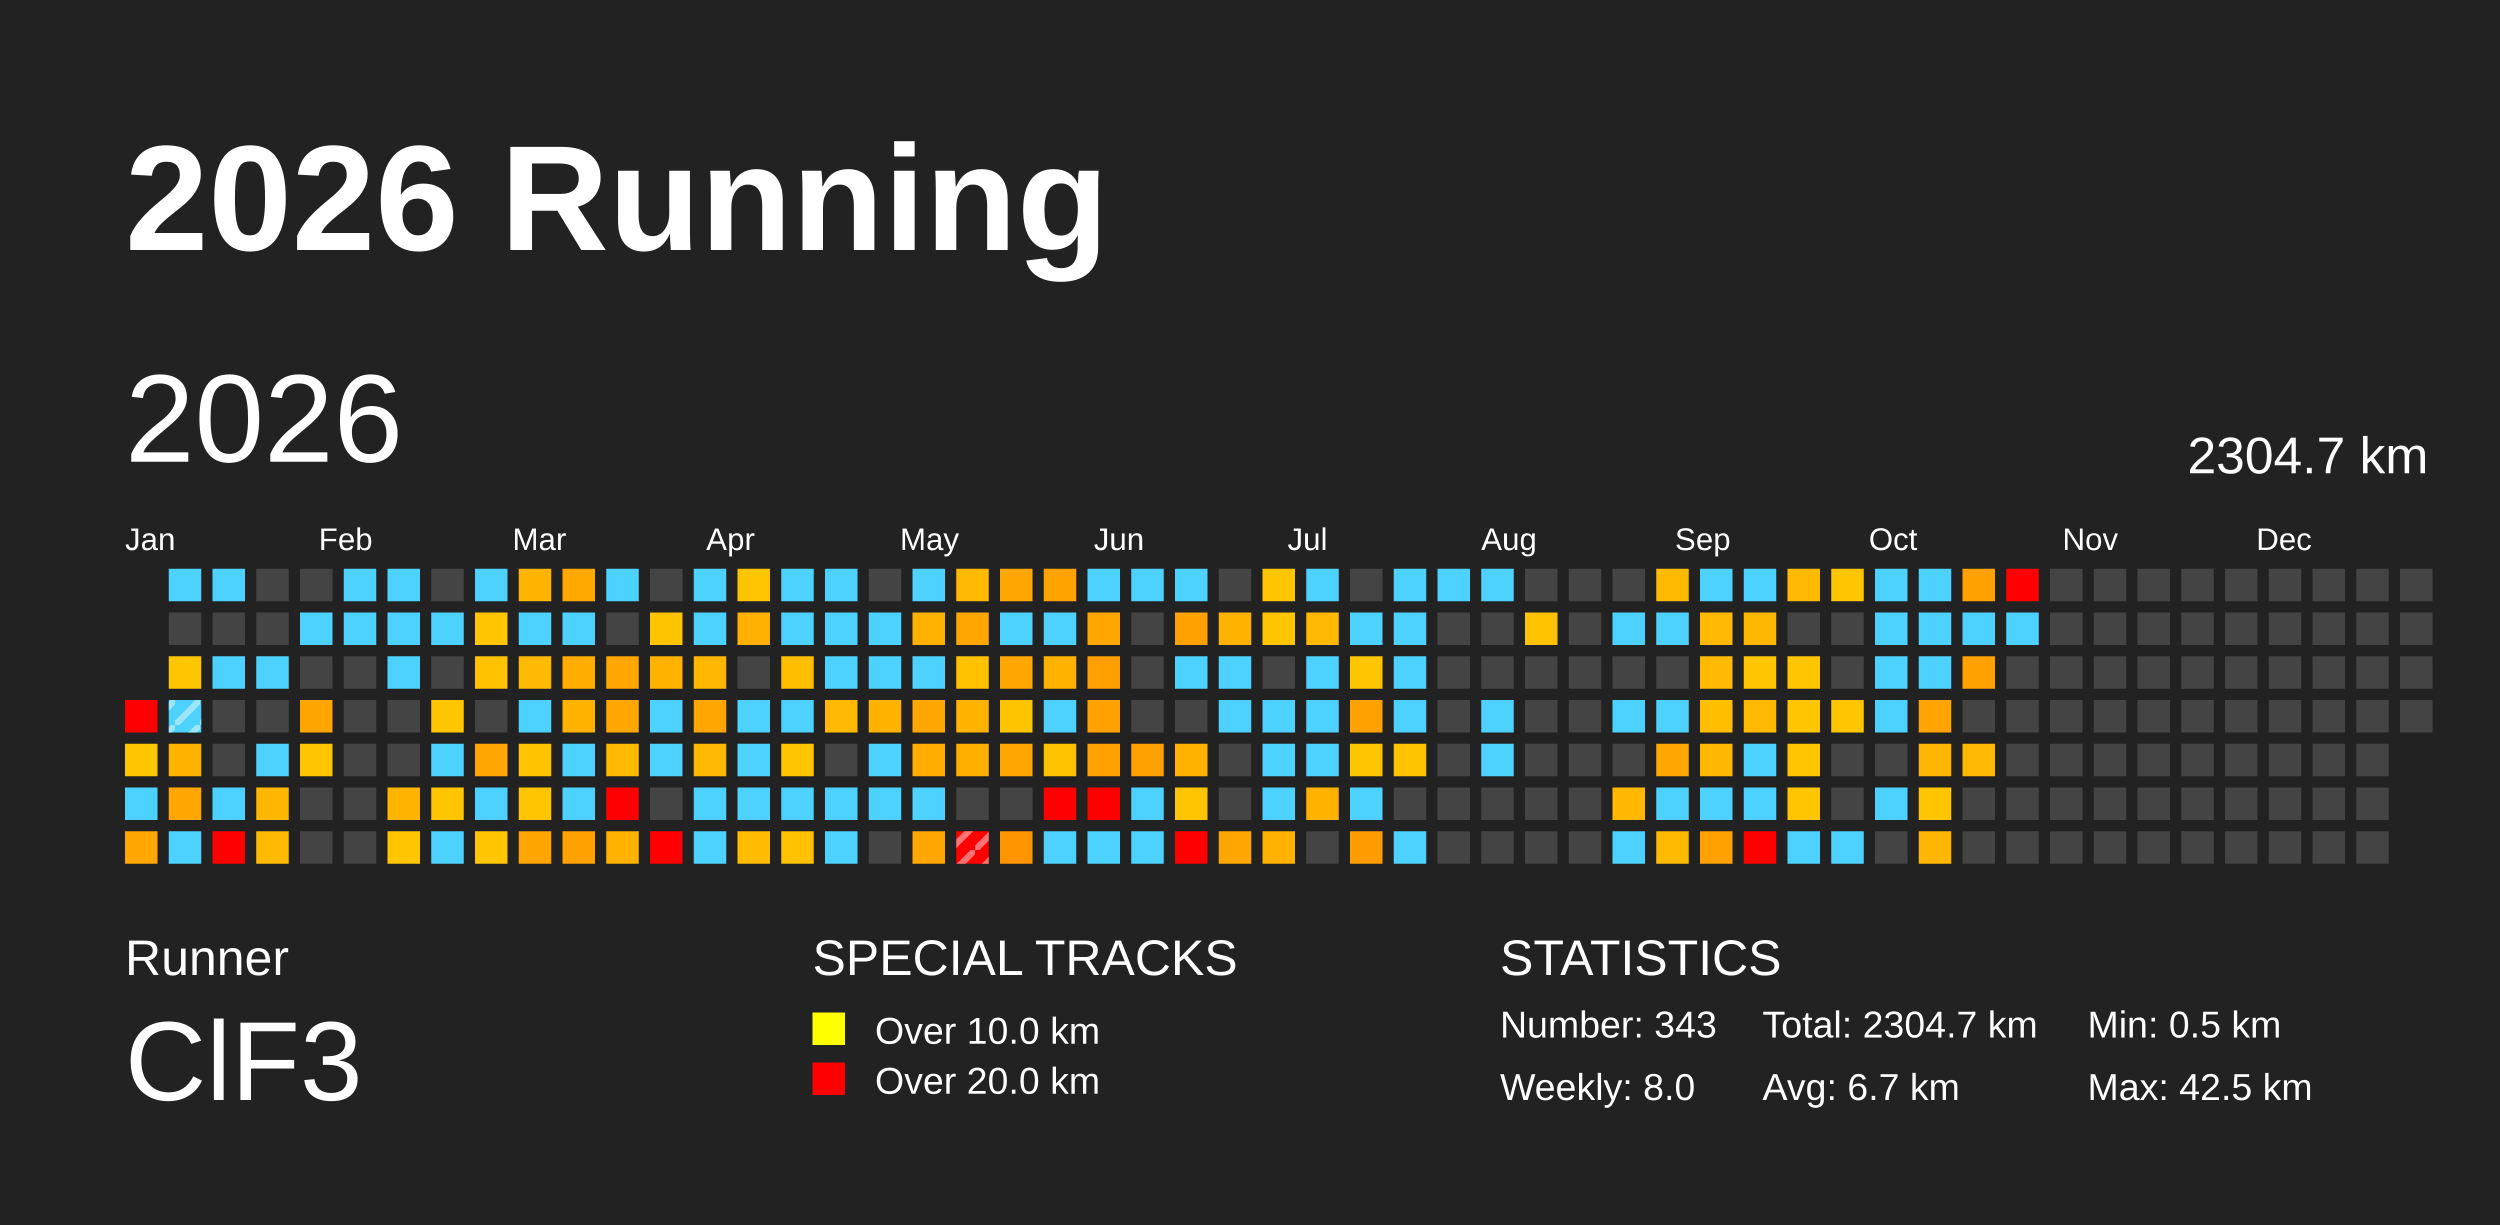
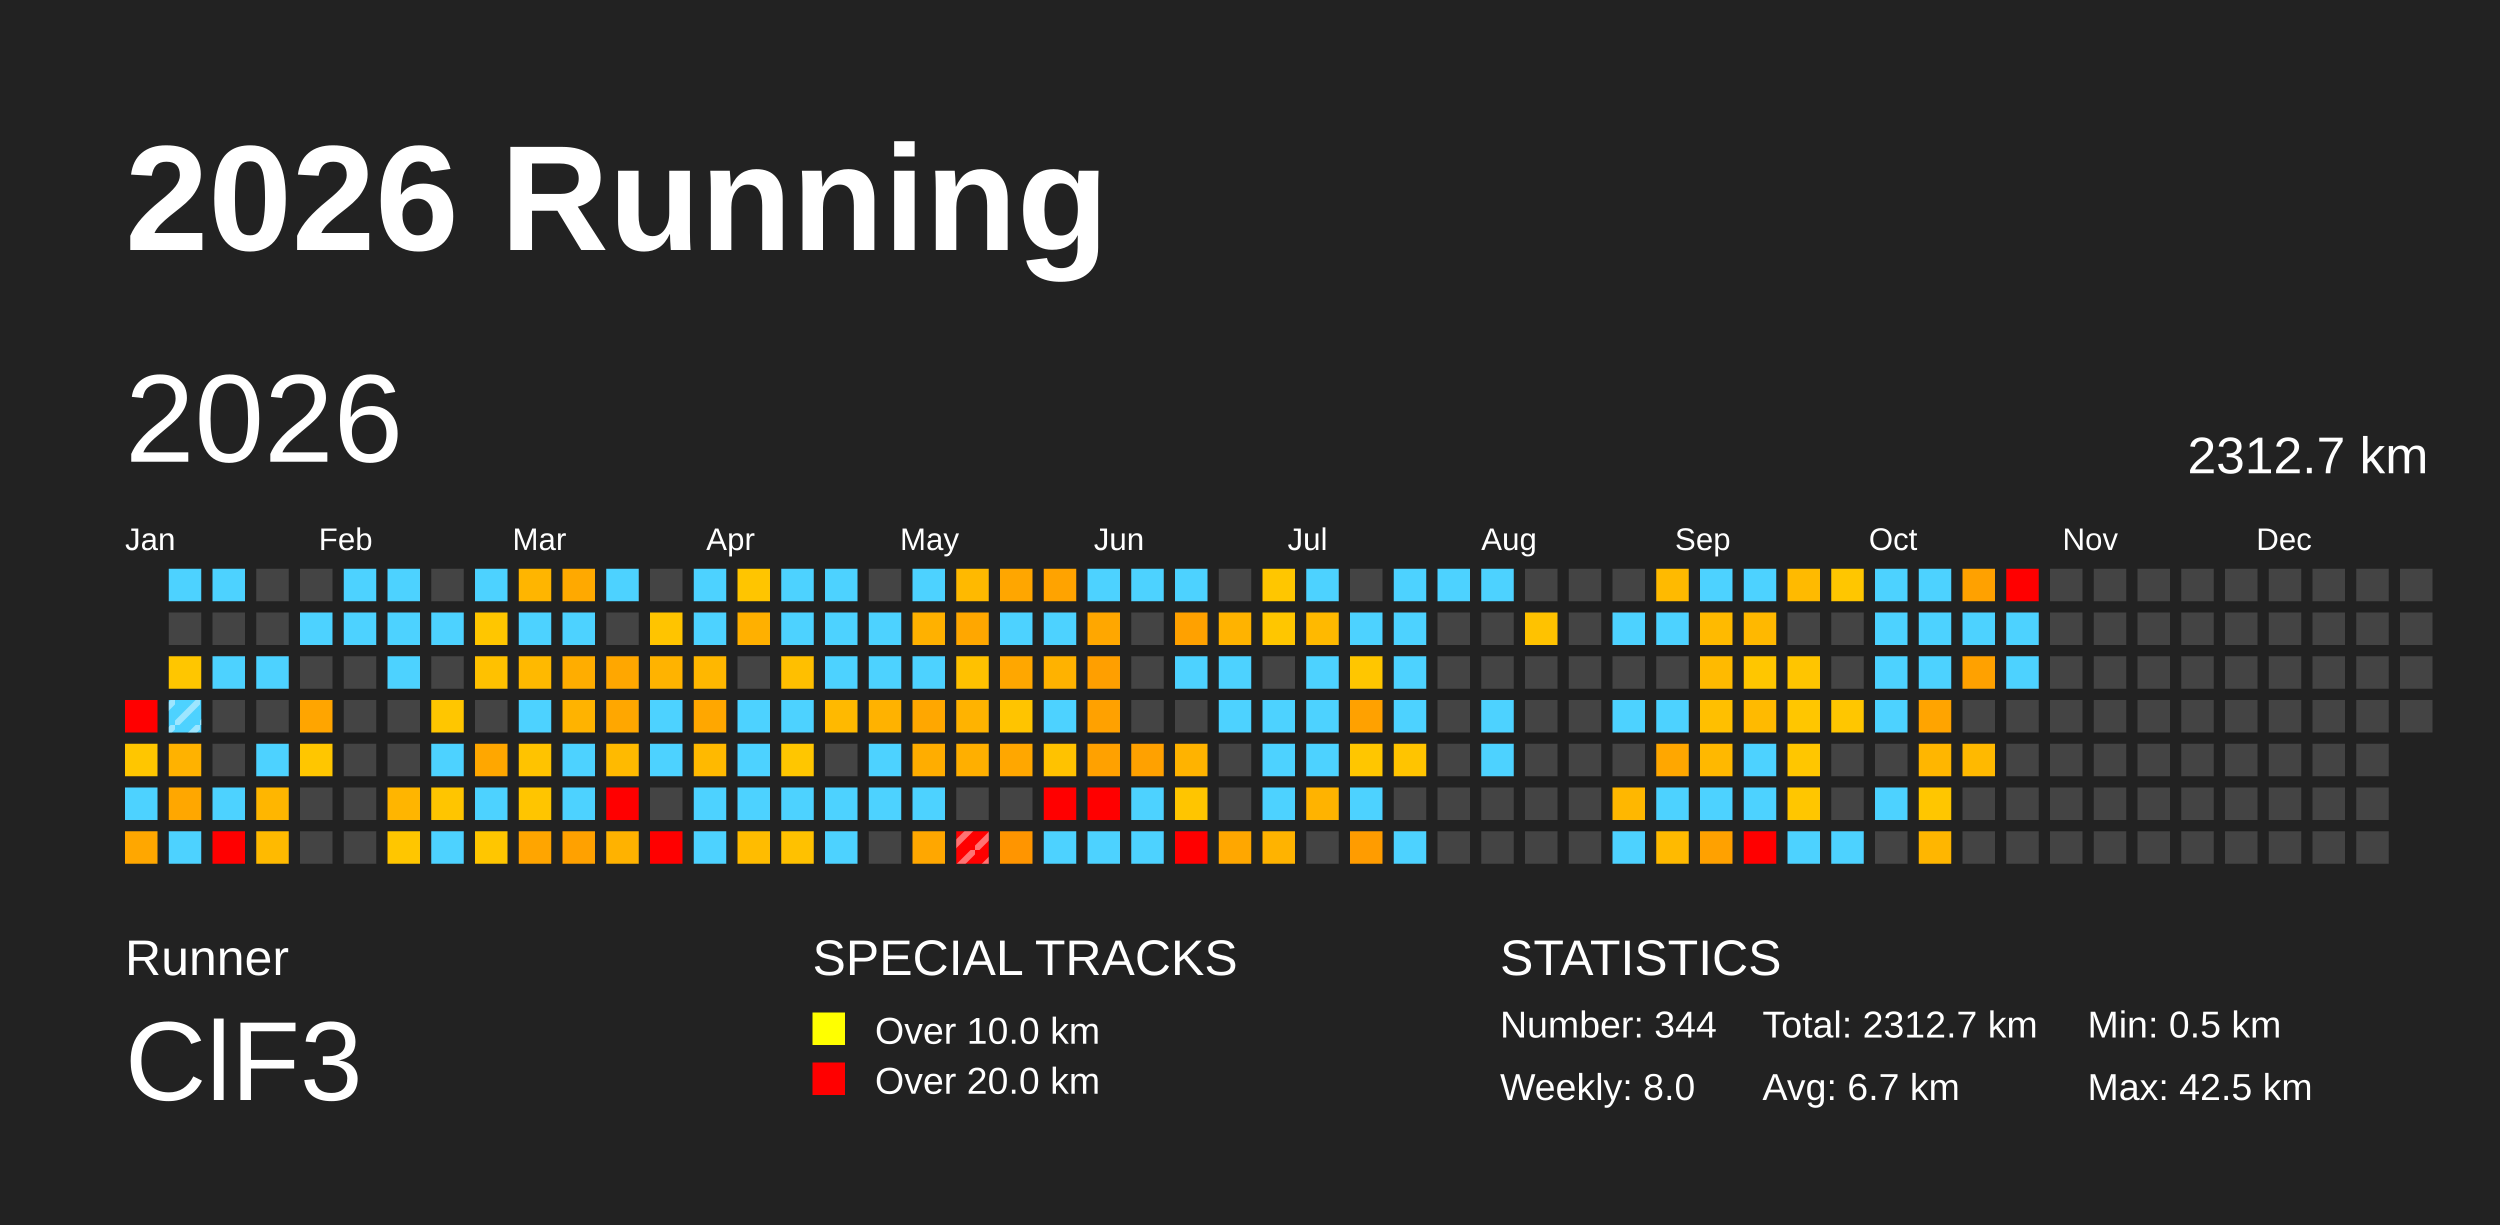
<svg xmlns="http://www.w3.org/2000/svg" baseProfile="full" height="98mm" version="1.1" viewBox="0,0,200,98" width="200mm">
  <defs>
    <pattern height="2" id="indoor-stripe" patternUnits="userSpaceOnUse" width="2">
      <line stroke="white" stroke-opacity="0.45" stroke-width="0.5" x1="0" x2="2" y1="2" y2="0" />
    </pattern>
  </defs>
  <rect fill="#222222" height="98" width="200" x="0" y="0" />
  <text fill="#FFFFFF" style="font-size:12px; font-family:Arial; font-weight:bold;" x="10" y="20">2026 Running</text>
  <text fill="#FFFFFF" style="font-size:4px; font-family:Arial" x="10" y="78">Runner</text>
  <text fill="#FFFFFF" style="font-size:9px; font-family:Arial" x="10" y="88">ClF3</text>
  <text fill="#FFFFFF" style="font-size:4px; font-family:Arial" x="65" y="78">SPECIAL TRACKS</text>
  <rect fill="yellow" height="2.6" width="2.6" x="65" y="81" />
  <text fill="#FFFFFF" style="font-size:3px; font-family:Arial" x="70" y="83.5">Over 10.0 km</text>
  <rect fill="red" height="2.6" width="2.6" x="65" y="85" />
  <text fill="#FFFFFF" style="font-size:3px; font-family:Arial" x="70" y="87.5">Over 20.0 km</text>
  <text fill="#FFFFFF" style="font-size:4px; font-family:Arial" x="120" y="78">STATISTICS</text>
-   <text fill="#FFFFFF" style="font-size:3px; font-family:Arial" x="120" y="83">Number: 343</text>
+   <text fill="#FFFFFF" style="font-size:3px; font-family:Arial" x="120" y="83">Number: 344</text>
  <text fill="#FFFFFF" style="font-size:3px; font-family:Arial" x="120" y="88">Weekly: 8.0</text>
-   <text fill="#FFFFFF" style="font-size:3px; font-family:Arial" x="141" y="83">Total: 2304.7 km</text>
+   <text fill="#FFFFFF" style="font-size:3px; font-family:Arial" x="141" y="83">Total: 2312.7 km</text>
  <text fill="#FFFFFF" style="font-size:3px; font-family:Arial" x="141" y="88">Avg: 6.7 km</text>
  <text fill="#FFFFFF" style="font-size:3px; font-family:Arial" x="167" y="83">Min: 0.5 km</text>
  <text fill="#FFFFFF" style="font-size:3px; font-family:Arial" x="167" y="88">Max: 42.5 km</text>
  <text dominant-baseline="hanging" fill="#FFFFFF" style="font-size:10.0px; font-family:Arial;" x="10" y="30">2026</text>
-   <text dominant-baseline="hanging" fill="#FFFFFF" style="font-size:4.125px; font-family:Arial;" x="175" y="35">2304.7 km</text>
+   <text dominant-baseline="hanging" fill="#FFFFFF" style="font-size:4.125px; font-family:Arial;" x="175" y="35">2312.7 km</text>
  <text fill="#FFFFFF" style="font-size:2.5px; font-family:Arial" x="10.0" y="44">Jan</text>
  <text fill="#FFFFFF" style="font-size:2.5px; font-family:Arial" x="25.5" y="44">Feb</text>
  <text fill="#FFFFFF" style="font-size:2.5px; font-family:Arial" x="41.0" y="44">Mar</text>
  <text fill="#FFFFFF" style="font-size:2.5px; font-family:Arial" x="56.5" y="44">Apr</text>
  <text fill="#FFFFFF" style="font-size:2.5px; font-family:Arial" x="72.0" y="44">May</text>
  <text fill="#FFFFFF" style="font-size:2.5px; font-family:Arial" x="87.5" y="44">Jun</text>
  <text fill="#FFFFFF" style="font-size:2.5px; font-family:Arial" x="103.0" y="44">Jul</text>
  <text fill="#FFFFFF" style="font-size:2.5px; font-family:Arial" x="118.5" y="44">Aug</text>
  <text fill="#FFFFFF" style="font-size:2.5px; font-family:Arial" x="134.0" y="44">Sep</text>
  <text fill="#FFFFFF" style="font-size:2.5px; font-family:Arial" x="149.5" y="44">Oct</text>
  <text fill="#FFFFFF" style="font-size:2.5px; font-family:Arial" x="165.0" y="44">Nov</text>
  <text fill="#FFFFFF" style="font-size:2.5px; font-family:Arial" x="180.5" y="44">Dec</text>
  <rect fill="red" height="2.6" width="2.6" x="10.0" y="56.0" />
  <rect fill="#ffc600" height="2.6" width="2.6" x="10.0" y="59.5" />
  <rect fill="#4dd2ff" height="2.6" width="2.6" x="10.0" y="63.0" />
  <rect fill="#ffa700" height="2.6" width="2.6" x="10.0" y="66.5" />
  <rect fill="#4dd2ff" height="2.6" width="2.6" x="13.5" y="45.5" />
  <rect fill="#444444" height="2.6" width="2.6" x="13.5" y="49.0" />
  <rect fill="#ffc600" height="2.6" width="2.6" x="13.5" y="52.5" />
  <rect fill="#4dd2ff" height="2.6" width="2.6" x="13.5" y="56.0" />
  <rect fill="url(#indoor-stripe)" height="2.6" style="pointer-events: none;" width="2.6" x="13.5" y="56.0" />
  <rect fill="#ffb200" height="2.6" width="2.6" x="13.5" y="59.5" />
  <rect fill="#ffa700" height="2.6" width="2.6" x="13.5" y="63.0" />
  <rect fill="#4dd2ff" height="2.6" width="2.6" x="13.5" y="66.5" />
  <rect fill="#4dd2ff" height="2.6" width="2.6" x="17.0" y="45.5" />
  <rect fill="#444444" height="2.6" width="2.6" x="17.0" y="49.0" />
  <rect fill="#4dd2ff" height="2.6" width="2.6" x="17.0" y="52.5" />
  <rect fill="#444444" height="2.6" width="2.6" x="17.0" y="56.0" />
  <rect fill="#444444" height="2.6" width="2.6" x="17.0" y="59.5" />
  <rect fill="#4dd2ff" height="2.6" width="2.6" x="17.0" y="63.0" />
  <rect fill="red" height="2.6" width="2.6" x="17.0" y="66.5" />
  <rect fill="#444444" height="2.6" width="2.6" x="20.5" y="45.5" />
  <rect fill="#444444" height="2.6" width="2.6" x="20.5" y="49.0" />
  <rect fill="#4dd2ff" height="2.6" width="2.6" x="20.5" y="52.5" />
  <rect fill="#444444" height="2.6" width="2.6" x="20.5" y="56.0" />
  <rect fill="#4dd2ff" height="2.6" width="2.6" x="20.5" y="59.5" />
  <rect fill="#ffb600" height="2.6" width="2.6" x="20.5" y="63.0" />
  <rect fill="#ffba00" height="2.6" width="2.6" x="20.5" y="66.5" />
  <rect fill="#444444" height="2.6" width="2.6" x="24.0" y="45.5" />
  <rect fill="#4dd2ff" height="2.6" width="2.6" x="24.0" y="49.0" />
  <rect fill="#444444" height="2.6" width="2.6" x="24.0" y="52.5" />
  <rect fill="#ffa500" height="2.6" width="2.6" x="24.0" y="56.0" />
  <rect fill="#ffc600" height="2.6" width="2.6" x="24.0" y="59.5" />
  <rect fill="#444444" height="2.6" width="2.6" x="24.0" y="63.0" />
  <rect fill="#444444" height="2.6" width="2.6" x="24.0" y="66.5" />
  <rect fill="#4dd2ff" height="2.6" width="2.6" x="27.5" y="45.5" />
  <rect fill="#4dd2ff" height="2.6" width="2.6" x="27.5" y="49.0" />
  <rect fill="#444444" height="2.6" width="2.6" x="27.5" y="52.5" />
  <rect fill="#444444" height="2.6" width="2.6" x="27.5" y="56.0" />
  <rect fill="#444444" height="2.6" width="2.6" x="27.5" y="59.5" />
  <rect fill="#444444" height="2.6" width="2.6" x="27.5" y="63.0" />
  <rect fill="#444444" height="2.6" width="2.6" x="27.5" y="66.5" />
  <rect fill="#4dd2ff" height="2.6" width="2.6" x="31.0" y="45.5" />
  <rect fill="#4dd2ff" height="2.6" width="2.6" x="31.0" y="49.0" />
  <rect fill="#4dd2ff" height="2.6" width="2.6" x="31.0" y="52.5" />
  <rect fill="#444444" height="2.6" width="2.6" x="31.0" y="56.0" />
  <rect fill="#444444" height="2.6" width="2.6" x="31.0" y="59.5" />
  <rect fill="#ffb500" height="2.6" width="2.6" x="31.0" y="63.0" />
  <rect fill="#ffc600" height="2.6" width="2.6" x="31.0" y="66.5" />
  <rect fill="#444444" height="2.6" width="2.6" x="34.5" y="45.5" />
  <rect fill="#4dd2ff" height="2.6" width="2.6" x="34.5" y="49.0" />
  <rect fill="#444444" height="2.6" width="2.6" x="34.5" y="52.5" />
  <rect fill="#ffc600" height="2.6" width="2.6" x="34.5" y="56.0" />
  <rect fill="#4dd2ff" height="2.6" width="2.6" x="34.5" y="59.5" />
  <rect fill="#ffc500" height="2.6" width="2.6" x="34.5" y="63.0" />
  <rect fill="#4dd2ff" height="2.6" width="2.6" x="34.5" y="66.5" />
  <rect fill="#4dd2ff" height="2.6" width="2.6" x="38.0" y="45.5" />
  <rect fill="#ffc600" height="2.6" width="2.6" x="38.0" y="49.0" />
  <rect fill="#ffc100" height="2.6" width="2.6" x="38.0" y="52.5" />
  <rect fill="#444444" height="2.6" width="2.6" x="38.0" y="56.0" />
  <rect fill="#ffa700" height="2.6" width="2.6" x="38.0" y="59.5" />
  <rect fill="#4dd2ff" height="2.6" width="2.6" x="38.0" y="63.0" />
  <rect fill="#ffc600" height="2.6" width="2.6" x="38.0" y="66.5" />
  <rect fill="#ffb500" height="2.6" width="2.6" x="41.5" y="45.5" />
  <rect fill="#4dd2ff" height="2.6" width="2.6" x="41.5" y="49.0" />
  <rect fill="#ffb900" height="2.6" width="2.6" x="41.5" y="52.5" />
  <rect fill="#4dd2ff" height="2.6" width="2.6" x="41.5" y="56.0" />
  <rect fill="#ffc300" height="2.6" width="2.6" x="41.5" y="59.5" />
  <rect fill="#ffc500" height="2.6" width="2.6" x="41.5" y="63.0" />
  <rect fill="#ffa500" height="2.6" width="2.6" x="41.5" y="66.5" />
  <rect fill="#ffa900" height="2.6" width="2.6" x="45.0" y="45.5" />
  <rect fill="#4dd2ff" height="2.6" width="2.6" x="45.0" y="49.0" />
  <rect fill="#ffad00" height="2.6" width="2.6" x="45.0" y="52.5" />
  <rect fill="#ffb300" height="2.6" width="2.6" x="45.0" y="56.0" />
  <rect fill="#4dd2ff" height="2.6" width="2.6" x="45.0" y="59.5" />
  <rect fill="#4dd2ff" height="2.6" width="2.6" x="45.0" y="63.0" />
  <rect fill="#ffa100" height="2.6" width="2.6" x="45.0" y="66.5" />
  <rect fill="#4dd2ff" height="2.6" width="2.6" x="48.5" y="45.5" />
  <rect fill="#444444" height="2.6" width="2.6" x="48.5" y="49.0" />
  <rect fill="#ffa700" height="2.6" width="2.6" x="48.5" y="52.5" />
  <rect fill="#ffa700" height="2.6" width="2.6" x="48.5" y="56.0" />
  <rect fill="#ffba00" height="2.6" width="2.6" x="48.5" y="59.5" />
  <rect fill="red" height="2.6" width="2.6" x="48.5" y="63.0" />
  <rect fill="#ffb200" height="2.6" width="2.6" x="48.5" y="66.5" />
  <rect fill="#444444" height="2.6" width="2.6" x="52.0" y="45.5" />
  <rect fill="#ffc400" height="2.6" width="2.6" x="52.0" y="49.0" />
  <rect fill="#ffb300" height="2.6" width="2.6" x="52.0" y="52.5" />
  <rect fill="#4dd2ff" height="2.6" width="2.6" x="52.0" y="56.0" />
  <rect fill="#4dd2ff" height="2.6" width="2.6" x="52.0" y="59.5" />
  <rect fill="#444444" height="2.6" width="2.6" x="52.0" y="63.0" />
  <rect fill="red" height="2.6" width="2.6" x="52.0" y="66.5" />
  <rect fill="#4dd2ff" height="2.6" width="2.6" x="55.5" y="45.5" />
  <rect fill="#4dd2ff" height="2.6" width="2.6" x="55.5" y="49.0" />
  <rect fill="#ffb700" height="2.6" width="2.6" x="55.5" y="52.5" />
  <rect fill="#ffa700" height="2.6" width="2.6" x="55.5" y="56.0" />
  <rect fill="#ffb900" height="2.6" width="2.6" x="55.5" y="59.5" />
  <rect fill="#4dd2ff" height="2.6" width="2.6" x="55.5" y="63.0" />
  <rect fill="#4dd2ff" height="2.6" width="2.6" x="55.5" y="66.5" />
  <rect fill="#ffc500" height="2.6" width="2.6" x="59.0" y="45.5" />
  <rect fill="#ffb000" height="2.6" width="2.6" x="59.0" y="49.0" />
  <rect fill="#444444" height="2.6" width="2.6" x="59.0" y="52.5" />
  <rect fill="#4dd2ff" height="2.6" width="2.6" x="59.0" y="56.0" />
  <rect fill="#4dd2ff" height="2.6" width="2.6" x="59.0" y="59.5" />
  <rect fill="#4dd2ff" height="2.6" width="2.6" x="59.0" y="63.0" />
  <rect fill="#ffbc00" height="2.6" width="2.6" x="59.0" y="66.5" />
  <rect fill="#4dd2ff" height="2.6" width="2.6" x="62.5" y="45.5" />
  <rect fill="#4dd2ff" height="2.6" width="2.6" x="62.5" y="49.0" />
  <rect fill="#ffbf00" height="2.6" width="2.6" x="62.5" y="52.5" />
  <rect fill="#4dd2ff" height="2.6" width="2.6" x="62.5" y="56.0" />
  <rect fill="#ffc600" height="2.6" width="2.6" x="62.5" y="59.5" />
  <rect fill="#4dd2ff" height="2.6" width="2.6" x="62.5" y="63.0" />
  <rect fill="#ffc100" height="2.6" width="2.6" x="62.5" y="66.5" />
  <rect fill="#4dd2ff" height="2.6" width="2.6" x="66.0" y="45.5" />
  <rect fill="#4dd2ff" height="2.6" width="2.6" x="66.0" y="49.0" />
  <rect fill="#4dd2ff" height="2.6" width="2.6" x="66.0" y="52.5" />
  <rect fill="#ffb900" height="2.6" width="2.6" x="66.0" y="56.0" />
  <rect fill="#444444" height="2.6" width="2.6" x="66.0" y="59.5" />
  <rect fill="#4dd2ff" height="2.6" width="2.6" x="66.0" y="63.0" />
  <rect fill="#4dd2ff" height="2.6" width="2.6" x="66.0" y="66.5" />
  <rect fill="#444444" height="2.6" width="2.6" x="69.5" y="45.5" />
  <rect fill="#4dd2ff" height="2.6" width="2.6" x="69.5" y="49.0" />
  <rect fill="#4dd2ff" height="2.6" width="2.6" x="69.5" y="52.5" />
  <rect fill="#ffb200" height="2.6" width="2.6" x="69.5" y="56.0" />
  <rect fill="#4dd2ff" height="2.6" width="2.6" x="69.5" y="59.5" />
  <rect fill="#4dd2ff" height="2.6" width="2.6" x="69.5" y="63.0" />
  <rect fill="#444444" height="2.6" width="2.6" x="69.5" y="66.5" />
  <rect fill="#4dd2ff" height="2.6" width="2.6" x="73.0" y="45.5" />
  <rect fill="#ffb100" height="2.6" width="2.6" x="73.0" y="49.0" />
  <rect fill="#4dd2ff" height="2.6" width="2.6" x="73.0" y="52.5" />
  <rect fill="#ffa700" height="2.6" width="2.6" x="73.0" y="56.0" />
  <rect fill="#ffad00" height="2.6" width="2.6" x="73.0" y="59.5" />
  <rect fill="#4dd2ff" height="2.6" width="2.6" x="73.0" y="63.0" />
  <rect fill="#ffa700" height="2.6" width="2.6" x="73.0" y="66.5" />
  <rect fill="#ffb900" height="2.6" width="2.6" x="76.5" y="45.5" />
  <rect fill="#ffa700" height="2.6" width="2.6" x="76.5" y="49.0" />
  <rect fill="#ffc100" height="2.6" width="2.6" x="76.5" y="52.5" />
  <rect fill="#ffb300" height="2.6" width="2.6" x="76.5" y="56.0" />
  <rect fill="#ffaf00" height="2.6" width="2.6" x="76.5" y="59.5" />
  <rect fill="#444444" height="2.6" width="2.6" x="76.5" y="63.0" />
  <rect fill="red" height="2.6" width="2.6" x="76.5" y="66.5" />
  <rect fill="url(#indoor-stripe)" height="2.6" style="pointer-events: none;" width="2.6" x="76.5" y="66.5" />
  <rect fill="#ffa600" height="2.6" width="2.6" x="80.0" y="45.5" />
  <rect fill="#4dd2ff" height="2.6" width="2.6" x="80.0" y="49.0" />
  <rect fill="#ffa700" height="2.6" width="2.6" x="80.0" y="52.5" />
  <rect fill="#ffc400" height="2.6" width="2.6" x="80.0" y="56.0" />
  <rect fill="#ffa700" height="2.6" width="2.6" x="80.0" y="59.5" />
  <rect fill="#444444" height="2.6" width="2.6" x="80.0" y="63.0" />
  <rect fill="#ff9500" height="2.6" width="2.6" x="80.0" y="66.5" />
  <rect fill="#ffa300" height="2.6" width="2.6" x="83.5" y="45.5" />
  <rect fill="#4dd2ff" height="2.6" width="2.6" x="83.5" y="49.0" />
  <rect fill="#ffb200" height="2.6" width="2.6" x="83.5" y="52.5" />
  <rect fill="#4dd2ff" height="2.6" width="2.6" x="83.5" y="56.0" />
  <rect fill="#ffc200" height="2.6" width="2.6" x="83.5" y="59.5" />
  <rect fill="red" height="2.6" width="2.6" x="83.5" y="63.0" />
  <rect fill="#4dd2ff" height="2.6" width="2.6" x="83.5" y="66.5" />
  <rect fill="#4dd2ff" height="2.6" width="2.6" x="87.0" y="45.5" />
  <rect fill="#ffa700" height="2.6" width="2.6" x="87.0" y="49.0" />
  <rect fill="#ff9f00" height="2.6" width="2.6" x="87.0" y="52.5" />
  <rect fill="#ffa100" height="2.6" width="2.6" x="87.0" y="56.0" />
  <rect fill="#ffa100" height="2.6" width="2.6" x="87.0" y="59.5" />
  <rect fill="red" height="2.6" width="2.6" x="87.0" y="63.0" />
  <rect fill="#4dd2ff" height="2.6" width="2.6" x="87.0" y="66.5" />
  <rect fill="#4dd2ff" height="2.6" width="2.6" x="90.5" y="45.5" />
  <rect fill="#444444" height="2.6" width="2.6" x="90.5" y="49.0" />
  <rect fill="#444444" height="2.6" width="2.6" x="90.5" y="52.5" />
  <rect fill="#444444" height="2.6" width="2.6" x="90.5" y="56.0" />
  <rect fill="#ffa100" height="2.6" width="2.6" x="90.5" y="59.5" />
  <rect fill="#4dd2ff" height="2.6" width="2.6" x="90.5" y="63.0" />
  <rect fill="#4dd2ff" height="2.6" width="2.6" x="90.5" y="66.5" />
  <rect fill="#4dd2ff" height="2.6" width="2.6" x="94.0" y="45.5" />
  <rect fill="#ffa100" height="2.6" width="2.6" x="94.0" y="49.0" />
  <rect fill="#4dd2ff" height="2.6" width="2.6" x="94.0" y="52.5" />
  <rect fill="#444444" height="2.6" width="2.6" x="94.0" y="56.0" />
  <rect fill="#ffb300" height="2.6" width="2.6" x="94.0" y="59.5" />
  <rect fill="#ffc500" height="2.6" width="2.6" x="94.0" y="63.0" />
  <rect fill="red" height="2.6" width="2.6" x="94.0" y="66.5" />
  <rect fill="#444444" height="2.6" width="2.6" x="97.5" y="45.5" />
  <rect fill="#ffb300" height="2.6" width="2.6" x="97.5" y="49.0" />
  <rect fill="#4dd2ff" height="2.6" width="2.6" x="97.5" y="52.5" />
  <rect fill="#4dd2ff" height="2.6" width="2.6" x="97.5" y="56.0" />
  <rect fill="#444444" height="2.6" width="2.6" x="97.5" y="59.5" />
  <rect fill="#444444" height="2.6" width="2.6" x="97.5" y="63.0" />
  <rect fill="#ffa700" height="2.6" width="2.6" x="97.5" y="66.5" />
  <rect fill="#ffc600" height="2.6" width="2.6" x="101.0" y="45.5" />
  <rect fill="#ffc600" height="2.6" width="2.6" x="101.0" y="49.0" />
  <rect fill="#444444" height="2.6" width="2.6" x="101.0" y="52.5" />
  <rect fill="#4dd2ff" height="2.6" width="2.6" x="101.0" y="56.0" />
  <rect fill="#4dd2ff" height="2.6" width="2.6" x="101.0" y="59.5" />
  <rect fill="#4dd2ff" height="2.6" width="2.6" x="101.0" y="63.0" />
  <rect fill="#ffb300" height="2.6" width="2.6" x="101.0" y="66.5" />
  <rect fill="#4dd2ff" height="2.6" width="2.6" x="104.5" y="45.5" />
  <rect fill="#ffb900" height="2.6" width="2.6" x="104.5" y="49.0" />
  <rect fill="#4dd2ff" height="2.6" width="2.6" x="104.5" y="52.5" />
  <rect fill="#4dd2ff" height="2.6" width="2.6" x="104.5" y="56.0" />
  <rect fill="#4dd2ff" height="2.6" width="2.6" x="104.5" y="59.5" />
  <rect fill="#ffb300" height="2.6" width="2.6" x="104.5" y="63.0" />
  <rect fill="#444444" height="2.6" width="2.6" x="104.5" y="66.5" />
  <rect fill="#444444" height="2.6" width="2.6" x="108.0" y="45.5" />
  <rect fill="#4dd2ff" height="2.6" width="2.6" x="108.0" y="49.0" />
  <rect fill="#ffc600" height="2.6" width="2.6" x="108.0" y="52.5" />
  <rect fill="#ffa100" height="2.6" width="2.6" x="108.0" y="56.0" />
  <rect fill="#ffc600" height="2.6" width="2.6" x="108.0" y="59.5" />
  <rect fill="#4dd2ff" height="2.6" width="2.6" x="108.0" y="63.0" />
  <rect fill="#ff9c00" height="2.6" width="2.6" x="108.0" y="66.5" />
  <rect fill="#4dd2ff" height="2.6" width="2.6" x="111.5" y="45.5" />
  <rect fill="#4dd2ff" height="2.6" width="2.6" x="111.5" y="49.0" />
  <rect fill="#4dd2ff" height="2.6" width="2.6" x="111.5" y="52.5" />
  <rect fill="#4dd2ff" height="2.6" width="2.6" x="111.5" y="56.0" />
  <rect fill="#ffc400" height="2.6" width="2.6" x="111.5" y="59.5" />
  <rect fill="#444444" height="2.6" width="2.6" x="111.5" y="63.0" />
  <rect fill="#4dd2ff" height="2.6" width="2.6" x="111.5" y="66.5" />
  <rect fill="#4dd2ff" height="2.6" width="2.6" x="115.0" y="45.5" />
  <rect fill="#444444" height="2.6" width="2.6" x="115.0" y="49.0" />
  <rect fill="#444444" height="2.6" width="2.6" x="115.0" y="52.5" />
  <rect fill="#444444" height="2.6" width="2.6" x="115.0" y="56.0" />
  <rect fill="#444444" height="2.6" width="2.6" x="115.0" y="59.5" />
  <rect fill="#444444" height="2.6" width="2.6" x="115.0" y="63.0" />
  <rect fill="#444444" height="2.6" width="2.6" x="115.0" y="66.5" />
  <rect fill="#4dd2ff" height="2.6" width="2.6" x="118.5" y="45.5" />
  <rect fill="#444444" height="2.6" width="2.6" x="118.5" y="49.0" />
  <rect fill="#444444" height="2.6" width="2.6" x="118.5" y="52.5" />
  <rect fill="#4dd2ff" height="2.6" width="2.6" x="118.5" y="56.0" />
  <rect fill="#4dd2ff" height="2.6" width="2.6" x="118.5" y="59.5" />
  <rect fill="#444444" height="2.6" width="2.6" x="118.5" y="63.0" />
  <rect fill="#444444" height="2.6" width="2.6" x="118.5" y="66.5" />
  <rect fill="#444444" height="2.6" width="2.6" x="122.0" y="45.5" />
  <rect fill="#ffc200" height="2.6" width="2.6" x="122.0" y="49.0" />
  <rect fill="#444444" height="2.6" width="2.6" x="122.0" y="52.5" />
  <rect fill="#444444" height="2.6" width="2.6" x="122.0" y="56.0" />
  <rect fill="#444444" height="2.6" width="2.6" x="122.0" y="59.5" />
  <rect fill="#444444" height="2.6" width="2.6" x="122.0" y="63.0" />
  <rect fill="#444444" height="2.6" width="2.6" x="122.0" y="66.5" />
  <rect fill="#444444" height="2.6" width="2.6" x="125.5" y="45.5" />
  <rect fill="#444444" height="2.6" width="2.6" x="125.5" y="49.0" />
  <rect fill="#444444" height="2.6" width="2.6" x="125.5" y="52.5" />
  <rect fill="#444444" height="2.6" width="2.6" x="125.5" y="56.0" />
  <rect fill="#444444" height="2.6" width="2.6" x="125.5" y="59.5" />
  <rect fill="#444444" height="2.6" width="2.6" x="125.5" y="63.0" />
  <rect fill="#444444" height="2.6" width="2.6" x="125.5" y="66.5" />
  <rect fill="#444444" height="2.6" width="2.6" x="129.0" y="45.5" />
  <rect fill="#4dd2ff" height="2.6" width="2.6" x="129.0" y="49.0" />
  <rect fill="#444444" height="2.6" width="2.6" x="129.0" y="52.5" />
  <rect fill="#4dd2ff" height="2.6" width="2.6" x="129.0" y="56.0" />
  <rect fill="#444444" height="2.6" width="2.6" x="129.0" y="59.5" />
  <rect fill="#ffb700" height="2.6" width="2.6" x="129.0" y="63.0" />
  <rect fill="#4dd2ff" height="2.6" width="2.6" x="129.0" y="66.5" />
  <rect fill="#ffba00" height="2.6" width="2.6" x="132.5" y="45.5" />
  <rect fill="#4dd2ff" height="2.6" width="2.6" x="132.5" y="49.0" />
  <rect fill="#444444" height="2.6" width="2.6" x="132.5" y="52.5" />
  <rect fill="#4dd2ff" height="2.6" width="2.6" x="132.5" y="56.0" />
  <rect fill="#ffa700" height="2.6" width="2.6" x="132.5" y="59.5" />
  <rect fill="#4dd2ff" height="2.6" width="2.6" x="132.5" y="63.0" />
  <rect fill="#ffba00" height="2.6" width="2.6" x="132.5" y="66.5" />
  <rect fill="#4dd2ff" height="2.6" width="2.6" x="136.0" y="45.5" />
  <rect fill="#ffba00" height="2.6" width="2.6" x="136.0" y="49.0" />
  <rect fill="#ffba00" height="2.6" width="2.6" x="136.0" y="52.5" />
  <rect fill="#ffbf00" height="2.6" width="2.6" x="136.0" y="56.0" />
  <rect fill="#ffb800" height="2.6" width="2.6" x="136.0" y="59.5" />
  <rect fill="#4dd2ff" height="2.6" width="2.6" x="136.0" y="63.0" />
  <rect fill="#ffa100" height="2.6" width="2.6" x="136.0" y="66.5" />
  <rect fill="#4dd2ff" height="2.6" width="2.6" x="139.5" y="45.5" />
  <rect fill="#ffb800" height="2.6" width="2.6" x="139.5" y="49.0" />
  <rect fill="#ffc600" height="2.6" width="2.6" x="139.5" y="52.5" />
  <rect fill="#ffba00" height="2.6" width="2.6" x="139.5" y="56.0" />
  <rect fill="#4dd2ff" height="2.6" width="2.6" x="139.5" y="59.5" />
  <rect fill="#4dd2ff" height="2.6" width="2.6" x="139.5" y="63.0" />
  <rect fill="red" height="2.6" width="2.6" x="139.5" y="66.5" />
  <rect fill="#ffba00" height="2.6" width="2.6" x="143.0" y="45.5" />
  <rect fill="#444444" height="2.6" width="2.6" x="143.0" y="49.0" />
  <rect fill="#ffc500" height="2.6" width="2.6" x="143.0" y="52.5" />
  <rect fill="#ffc600" height="2.6" width="2.6" x="143.0" y="56.0" />
  <rect fill="#ffc600" height="2.6" width="2.6" x="143.0" y="59.5" />
  <rect fill="#ffc600" height="2.6" width="2.6" x="143.0" y="63.0" />
  <rect fill="#4dd2ff" height="2.6" width="2.6" x="143.0" y="66.5" />
  <rect fill="#ffc600" height="2.6" width="2.6" x="146.5" y="45.5" />
  <rect fill="#444444" height="2.6" width="2.6" x="146.5" y="49.0" />
  <rect fill="#444444" height="2.6" width="2.6" x="146.5" y="52.5" />
  <rect fill="#ffc600" height="2.6" width="2.6" x="146.5" y="56.0" />
  <rect fill="#444444" height="2.6" width="2.6" x="146.5" y="59.5" />
  <rect fill="#444444" height="2.6" width="2.6" x="146.5" y="63.0" />
  <rect fill="#4dd2ff" height="2.6" width="2.6" x="146.5" y="66.5" />
  <rect fill="#4dd2ff" height="2.6" width="2.6" x="150.0" y="45.5" />
  <rect fill="#4dd2ff" height="2.6" width="2.6" x="150.0" y="49.0" />
  <rect fill="#4dd2ff" height="2.6" width="2.6" x="150.0" y="52.5" />
  <rect fill="#4dd2ff" height="2.6" width="2.6" x="150.0" y="56.0" />
  <rect fill="#444444" height="2.6" width="2.6" x="150.0" y="59.5" />
  <rect fill="#4dd2ff" height="2.6" width="2.6" x="150.0" y="63.0" />
  <rect fill="#444444" height="2.6" width="2.6" x="150.0" y="66.5" />
  <rect fill="#4dd2ff" height="2.6" width="2.6" x="153.5" y="45.5" />
  <rect fill="#4dd2ff" height="2.6" width="2.6" x="153.5" y="49.0" />
  <rect fill="#4dd2ff" height="2.6" width="2.6" x="153.5" y="52.5" />
  <rect fill="#ffa400" height="2.6" width="2.6" x="153.5" y="56.0" />
  <rect fill="#ffb600" height="2.6" width="2.6" x="153.5" y="59.5" />
  <rect fill="#ffc600" height="2.6" width="2.6" x="153.5" y="63.0" />
  <rect fill="#ffb600" height="2.6" width="2.6" x="153.5" y="66.5" />
  <rect fill="#ffa100" height="2.6" width="2.6" x="157.0" y="45.5" />
  <rect fill="#4dd2ff" height="2.6" width="2.6" x="157.0" y="49.0" />
  <rect fill="#ffa100" height="2.6" width="2.6" x="157.0" y="52.5" />
  <rect fill="#444444" height="2.6" width="2.6" x="157.0" y="56.0" />
  <rect fill="#ffb900" height="2.6" width="2.6" x="157.0" y="59.5" />
  <rect fill="#444444" height="2.6" width="2.6" x="157.0" y="63.0" />
  <rect fill="#444444" height="2.6" width="2.6" x="157.0" y="66.5" />
  <rect fill="red" height="2.6" width="2.6" x="160.5" y="45.5" />
  <rect fill="#4dd2ff" height="2.6" width="2.6" x="160.5" y="49.0" />
-   <rect fill="#444444" height="2.6" width="2.6" x="160.5" y="52.5" />
+   <rect fill="#4dd2ff" height="2.6" width="2.6" x="160.5" y="52.5" />
  <rect fill="#444444" height="2.6" width="2.6" x="160.5" y="56.0" />
  <rect fill="#444444" height="2.6" width="2.6" x="160.5" y="59.5" />
  <rect fill="#444444" height="2.6" width="2.6" x="160.5" y="63.0" />
  <rect fill="#444444" height="2.6" width="2.6" x="160.5" y="66.5" />
  <rect fill="#444444" height="2.6" width="2.6" x="164.0" y="45.5" />
  <rect fill="#444444" height="2.6" width="2.6" x="164.0" y="49.0" />
  <rect fill="#444444" height="2.6" width="2.6" x="164.0" y="52.5" />
  <rect fill="#444444" height="2.6" width="2.6" x="164.0" y="56.0" />
  <rect fill="#444444" height="2.6" width="2.6" x="164.0" y="59.5" />
  <rect fill="#444444" height="2.6" width="2.6" x="164.0" y="63.0" />
  <rect fill="#444444" height="2.6" width="2.6" x="164.0" y="66.5" />
  <rect fill="#444444" height="2.6" width="2.6" x="167.5" y="45.5" />
  <rect fill="#444444" height="2.6" width="2.6" x="167.5" y="49.0" />
  <rect fill="#444444" height="2.6" width="2.6" x="167.5" y="52.5" />
  <rect fill="#444444" height="2.6" width="2.6" x="167.5" y="56.0" />
  <rect fill="#444444" height="2.6" width="2.6" x="167.5" y="59.5" />
  <rect fill="#444444" height="2.6" width="2.6" x="167.5" y="63.0" />
  <rect fill="#444444" height="2.6" width="2.6" x="167.5" y="66.5" />
  <rect fill="#444444" height="2.6" width="2.6" x="171.0" y="45.5" />
  <rect fill="#444444" height="2.6" width="2.6" x="171.0" y="49.0" />
  <rect fill="#444444" height="2.6" width="2.6" x="171.0" y="52.5" />
  <rect fill="#444444" height="2.6" width="2.6" x="171.0" y="56.0" />
  <rect fill="#444444" height="2.6" width="2.6" x="171.0" y="59.5" />
  <rect fill="#444444" height="2.6" width="2.6" x="171.0" y="63.0" />
  <rect fill="#444444" height="2.6" width="2.6" x="171.0" y="66.5" />
  <rect fill="#444444" height="2.6" width="2.6" x="174.5" y="45.5" />
  <rect fill="#444444" height="2.6" width="2.6" x="174.5" y="49.0" />
  <rect fill="#444444" height="2.6" width="2.6" x="174.5" y="52.5" />
  <rect fill="#444444" height="2.6" width="2.6" x="174.5" y="56.0" />
  <rect fill="#444444" height="2.6" width="2.6" x="174.5" y="59.5" />
  <rect fill="#444444" height="2.6" width="2.6" x="174.5" y="63.0" />
  <rect fill="#444444" height="2.6" width="2.6" x="174.5" y="66.5" />
  <rect fill="#444444" height="2.6" width="2.6" x="178.0" y="45.5" />
  <rect fill="#444444" height="2.6" width="2.6" x="178.0" y="49.0" />
  <rect fill="#444444" height="2.6" width="2.6" x="178.0" y="52.5" />
  <rect fill="#444444" height="2.6" width="2.6" x="178.0" y="56.0" />
  <rect fill="#444444" height="2.6" width="2.6" x="178.0" y="59.5" />
  <rect fill="#444444" height="2.6" width="2.6" x="178.0" y="63.0" />
  <rect fill="#444444" height="2.6" width="2.6" x="178.0" y="66.5" />
  <rect fill="#444444" height="2.6" width="2.6" x="181.5" y="45.5" />
  <rect fill="#444444" height="2.6" width="2.6" x="181.5" y="49.0" />
  <rect fill="#444444" height="2.6" width="2.6" x="181.5" y="52.5" />
  <rect fill="#444444" height="2.6" width="2.6" x="181.5" y="56.0" />
  <rect fill="#444444" height="2.6" width="2.6" x="181.5" y="59.5" />
  <rect fill="#444444" height="2.6" width="2.6" x="181.5" y="63.0" />
  <rect fill="#444444" height="2.6" width="2.6" x="181.5" y="66.5" />
  <rect fill="#444444" height="2.6" width="2.6" x="185.0" y="45.5" />
  <rect fill="#444444" height="2.6" width="2.6" x="185.0" y="49.0" />
  <rect fill="#444444" height="2.6" width="2.6" x="185.0" y="52.5" />
  <rect fill="#444444" height="2.6" width="2.6" x="185.0" y="56.0" />
  <rect fill="#444444" height="2.6" width="2.6" x="185.0" y="59.5" />
  <rect fill="#444444" height="2.6" width="2.6" x="185.0" y="63.0" />
  <rect fill="#444444" height="2.6" width="2.6" x="185.0" y="66.5" />
  <rect fill="#444444" height="2.6" width="2.6" x="188.5" y="45.5" />
  <rect fill="#444444" height="2.6" width="2.6" x="188.5" y="49.0" />
  <rect fill="#444444" height="2.6" width="2.6" x="188.5" y="52.5" />
  <rect fill="#444444" height="2.6" width="2.6" x="188.5" y="56.0" />
  <rect fill="#444444" height="2.6" width="2.6" x="188.5" y="59.5" />
  <rect fill="#444444" height="2.6" width="2.6" x="188.5" y="63.0" />
  <rect fill="#444444" height="2.6" width="2.6" x="188.5" y="66.5" />
  <rect fill="#444444" height="2.6" width="2.6" x="192.0" y="45.5" />
  <rect fill="#444444" height="2.6" width="2.6" x="192.0" y="49.0" />
  <rect fill="#444444" height="2.6" width="2.6" x="192.0" y="52.5" />
  <rect fill="#444444" height="2.6" width="2.6" x="192.0" y="56.0" />
</svg>
